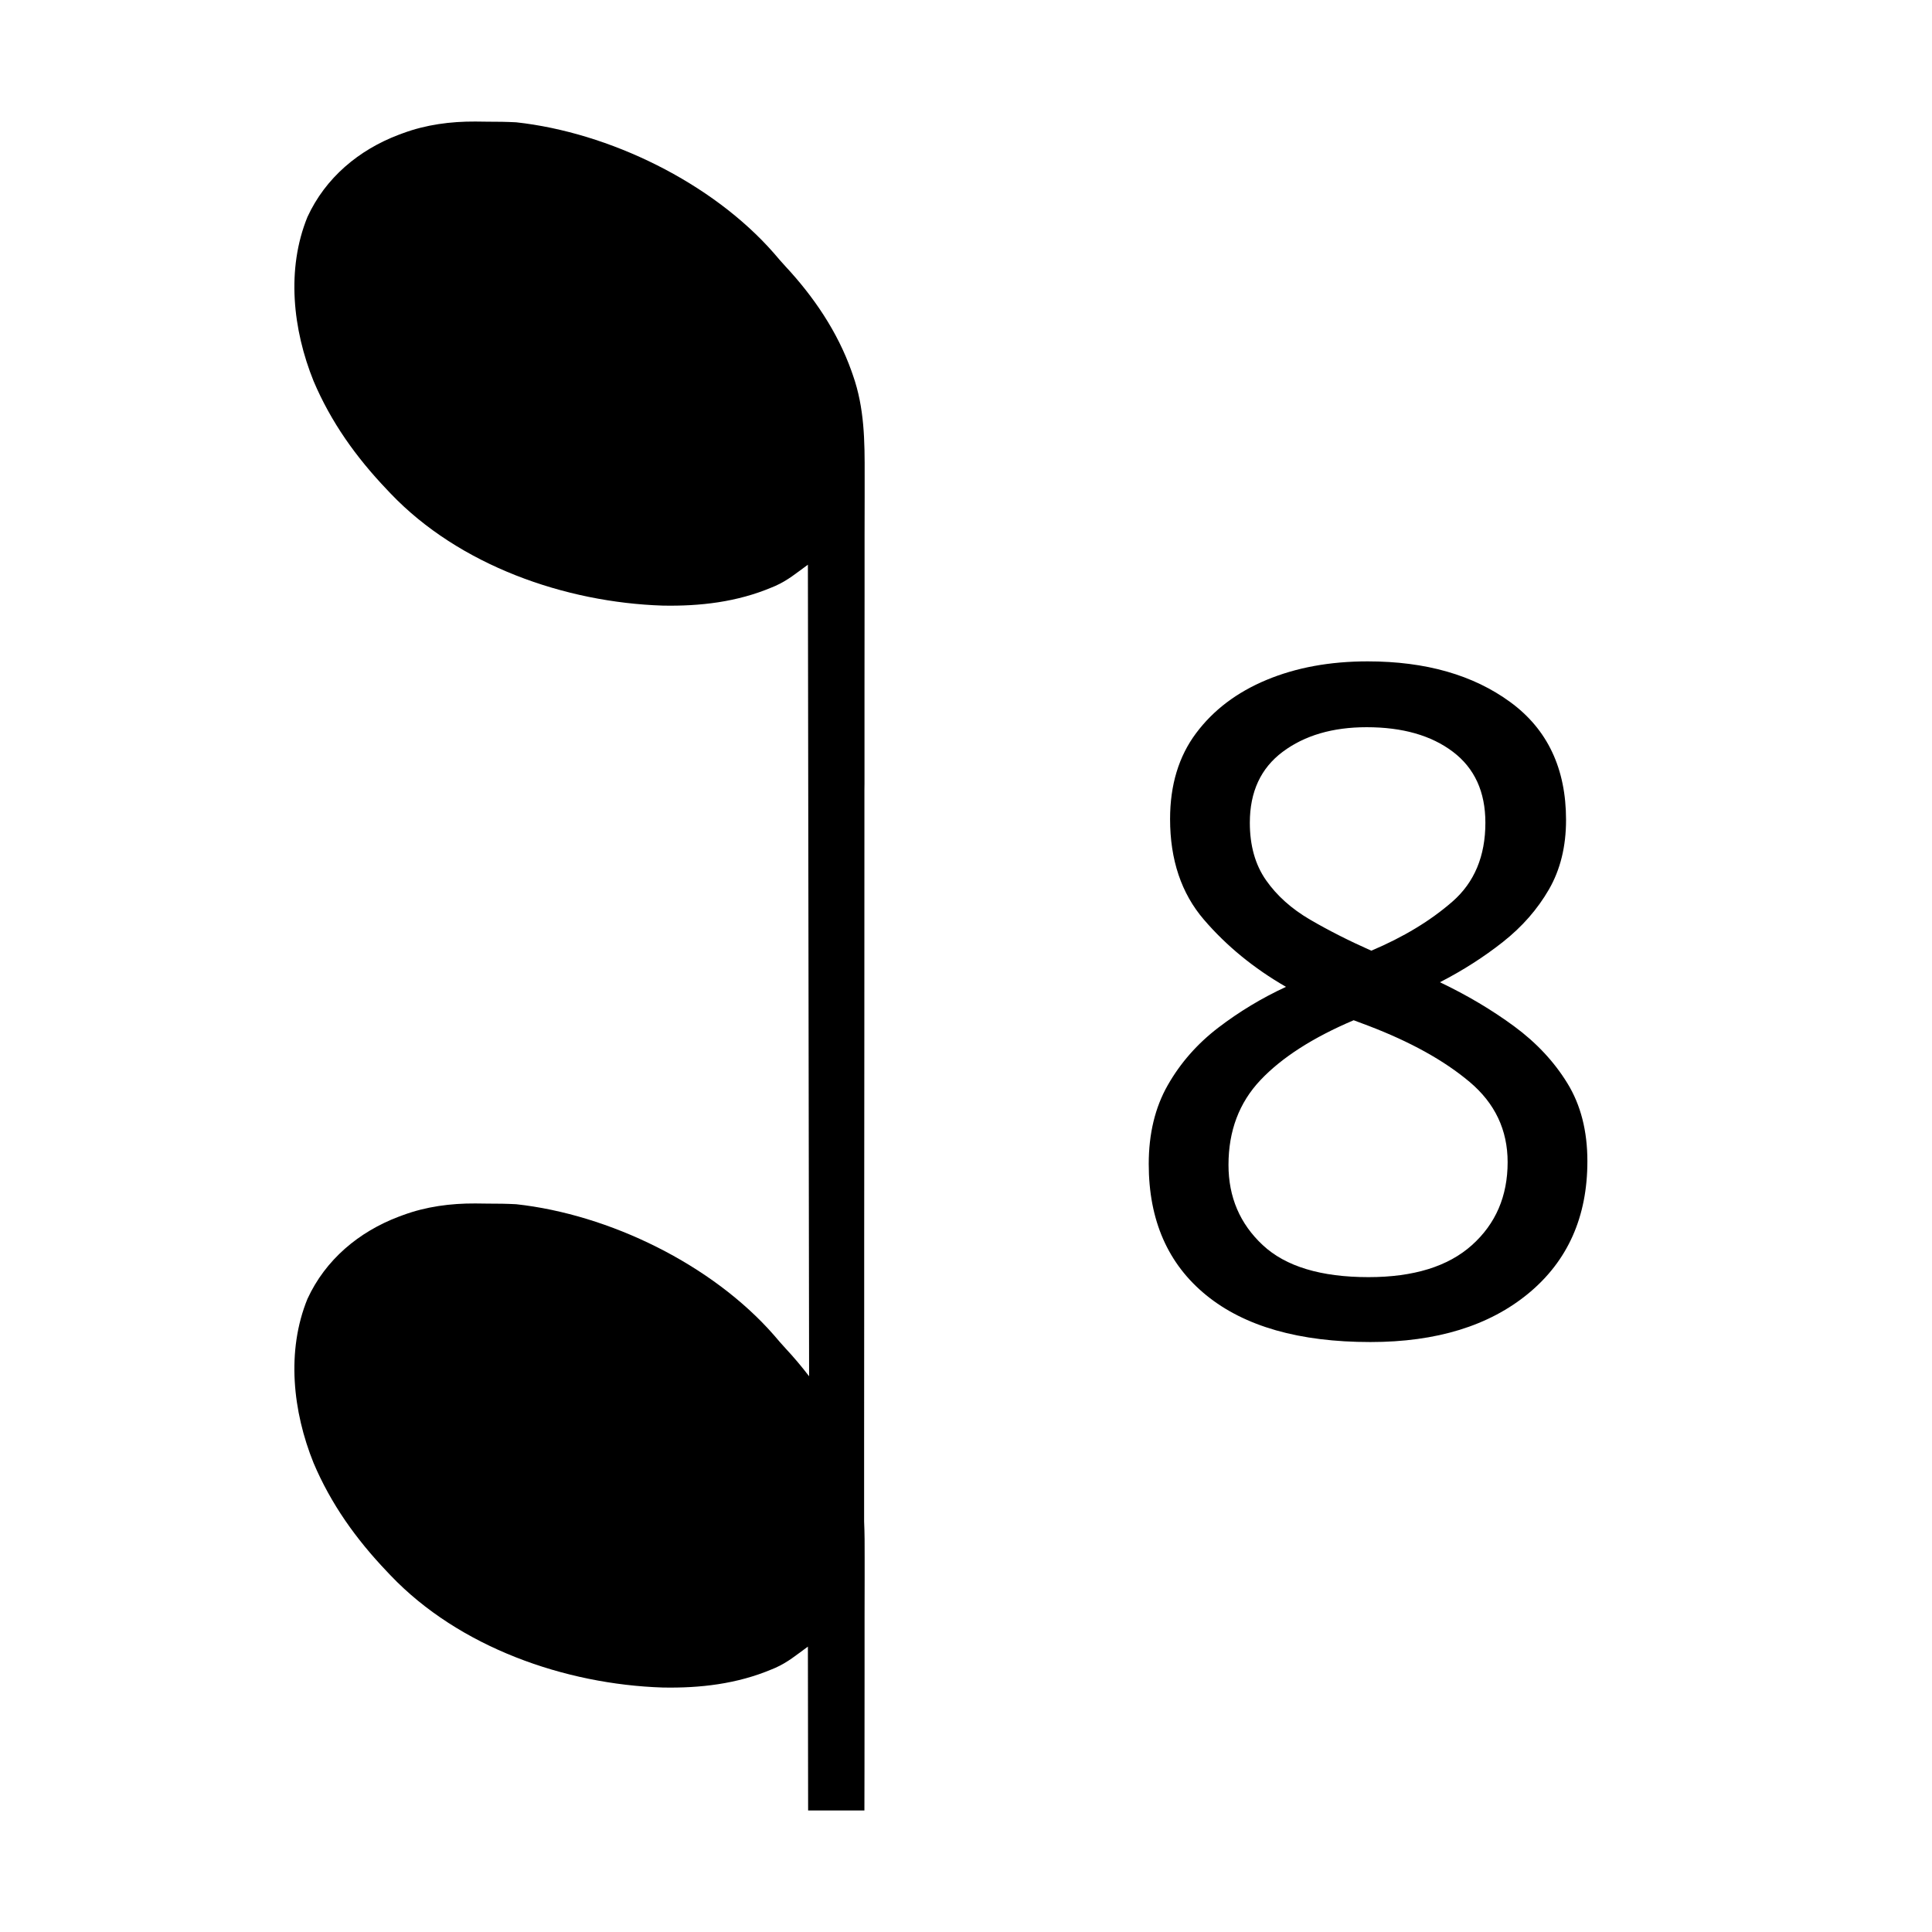
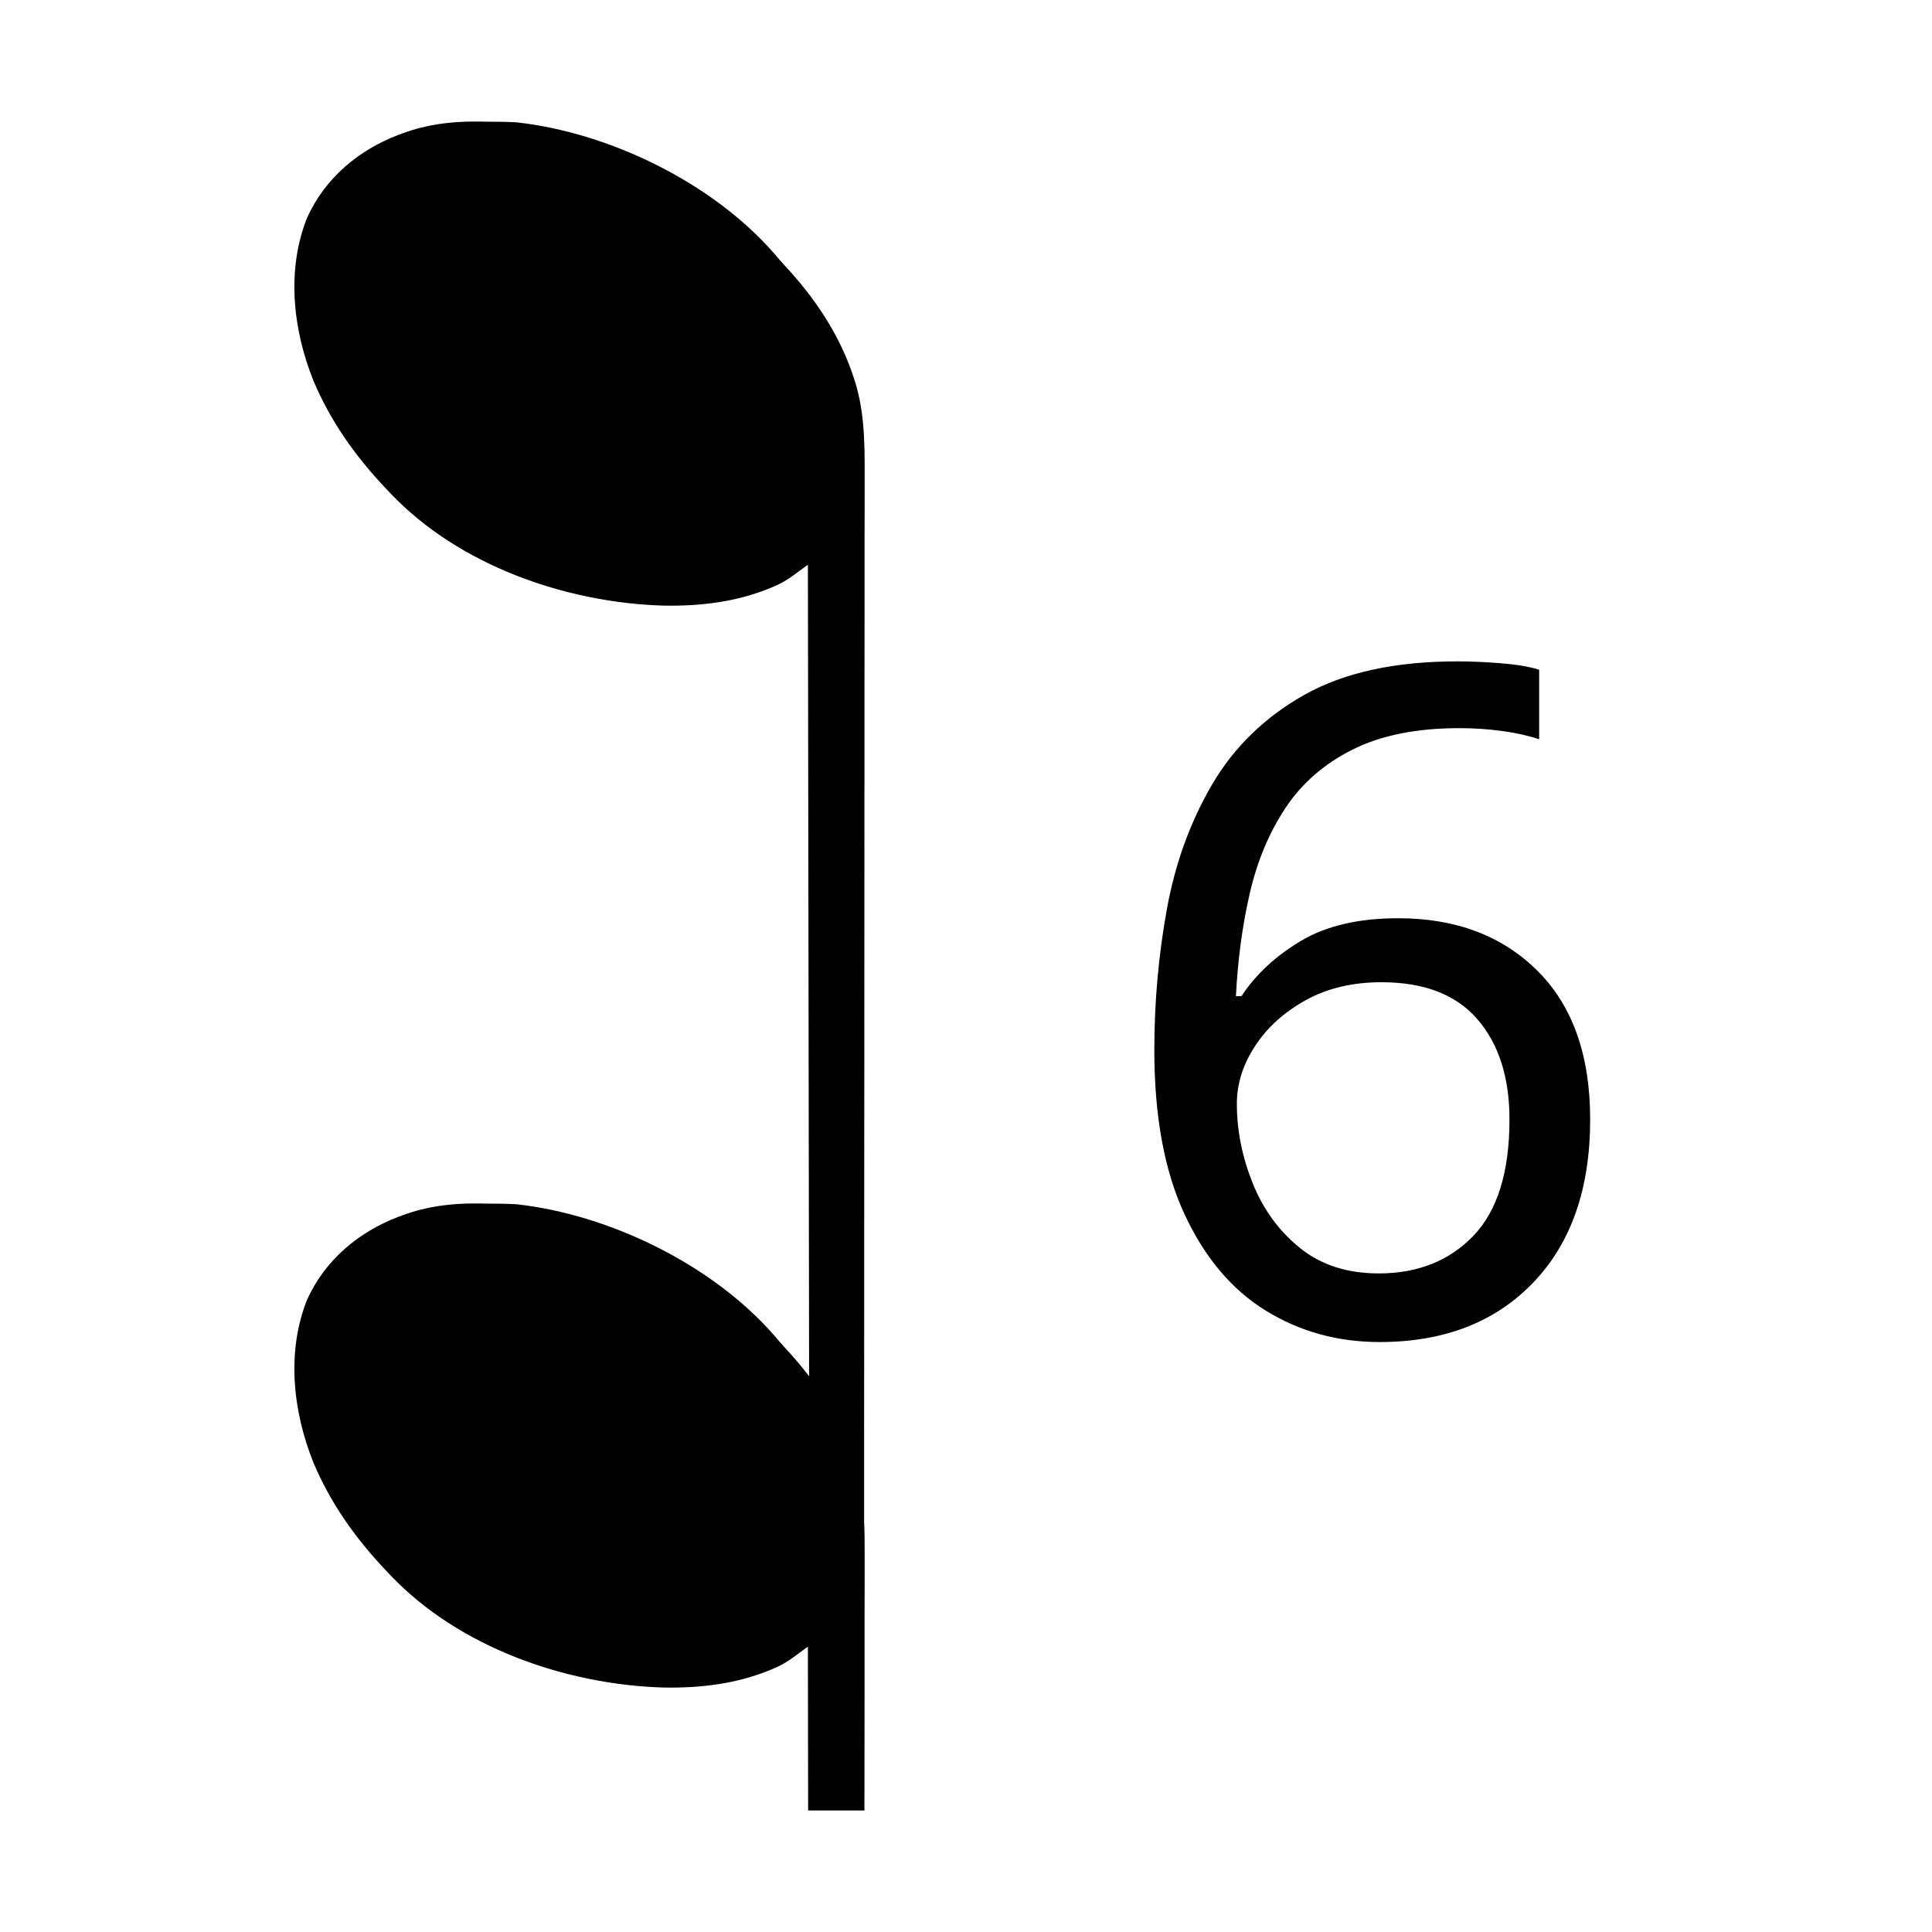
<svg xmlns="http://www.w3.org/2000/svg" version="1.1" width="50" height="50" viewBox="0 0 1000.0 1000.0" id="svg1">
  <defs id="defs1" />
  <g id="g2" transform="translate(0.1571167,-12.28595)">
    <path id="path1" d="m 418.125,949.376 -0.117,-84.805 c -6.017,4.376 -10.388,8.095 -16.836,10.977 l -1.875,0.781 c -17.965,7.569 -37.059,9.793 -56.445,9.414 -50.518,-1.635 -105.349,-20.795 -140.859,-58.047 l -1.992,-2.109 c -15.848,-16.642 -28.83,-34.784 -37.852,-56.055 -10.757,-26.62 -14.189,-57.943 -3.164,-84.961 9.326,-20.275 26.553,-34.691 47.266,-42.539 l 2.109,-0.781 c 12.085,-4.473 24.685,-6.113 37.5,-6.055 2.172,0.024 4.351,0.081 6.523,0.078 4.886,-0.016 9.729,0.06 14.609,0.312 48.106,5.248 101.419,31.137 133.516,67.852 1.905,2.263 3.81,4.469 5.82,6.641 4.331,4.651 8.463,9.526 12.305,14.57 l -0.625,-420.078 c -6.017,4.376 -10.388,8.095 -16.836,10.977 l -1.875,0.781 c -17.965,7.569 -37.059,9.793 -56.445,9.414 -50.518,-1.635 -105.349,-20.795 -140.859,-58.047 l -1.992,-2.109 c -15.848,-16.642 -28.83,-34.785 -37.852,-56.055 -10.757,-26.62 -14.189,-57.943 -3.164,-84.961 9.326,-20.275 26.553,-34.691 47.266,-42.539 l 2.109,-0.781 c 12.085,-4.473 24.685,-6.113 37.5,-6.055 2.172,0.024 4.351,0.081 6.523,0.078 4.886,-0.016 9.729,0.06 14.609,0.312 48.106,5.248 101.419,31.137 133.516,67.852 1.905,2.263 3.81,4.469 5.82,6.641 14.689,15.774 26.95,33.825 34.219,54.219 l 0.781,2.227 c 5.972,16.959 6.115,34.074 6.055,51.836 -0.016,3.743 -0.004,7.506 0,11.25 0.008,6.579 -0.028,13.148 -0.04,19.727 -0.02,9.837 -0.002,19.695 0,29.531 0.004,16.564 -0.02,33.124 -0.04,49.688 -0.02,16.47 0.004,32.905 0,49.375 l -0.04,3.125 c -10e-4,5.202 8.8e-4,10.384 0,15.586 -0.004,36.816 -0.008,73.653 -0.04,110.469 -0.028,35.821 -0.065,71.64 -0.078,107.461 v 3.359 c -0.004,11.109 0.004,22.211 0,33.32 -0.008,22.652 -0.028,45.278 -0.04,67.93 v 3.164 c -0.004,12.457 0.004,24.926 0,37.383 0.28,6.15 0.295,12.347 0.274,18.633 -0.012,3.743 -0.004,7.506 0,11.25 0.008,6.579 -0.028,13.148 -0.04,19.727 -0.02,9.837 -0.002,19.695 0,29.531 0.004,16.564 -0.02,33.124 -0.04,49.688 -0.008,6.941 -0.032,13.886 -0.04,20.82 z" style="stroke-width:1" />
    <text xml:space="preserve" style="font-size:480px;font-family:sans-serif;-inkscape-font-specification:sans-serif;writing-mode:lr-tb;direction:ltr;fill:#000000;stroke-width:56.25" x="570.91" y="702.124" id="text2">
-       <tspan id="tspan2" style="stroke-width:56.25" x="570.91" y="702.124">8</tspan>
+       <tspan id="tspan2" style="stroke-width:56.25" x="570.91" y="702.124">6</tspan>
    </text>
  </g>
</svg>
